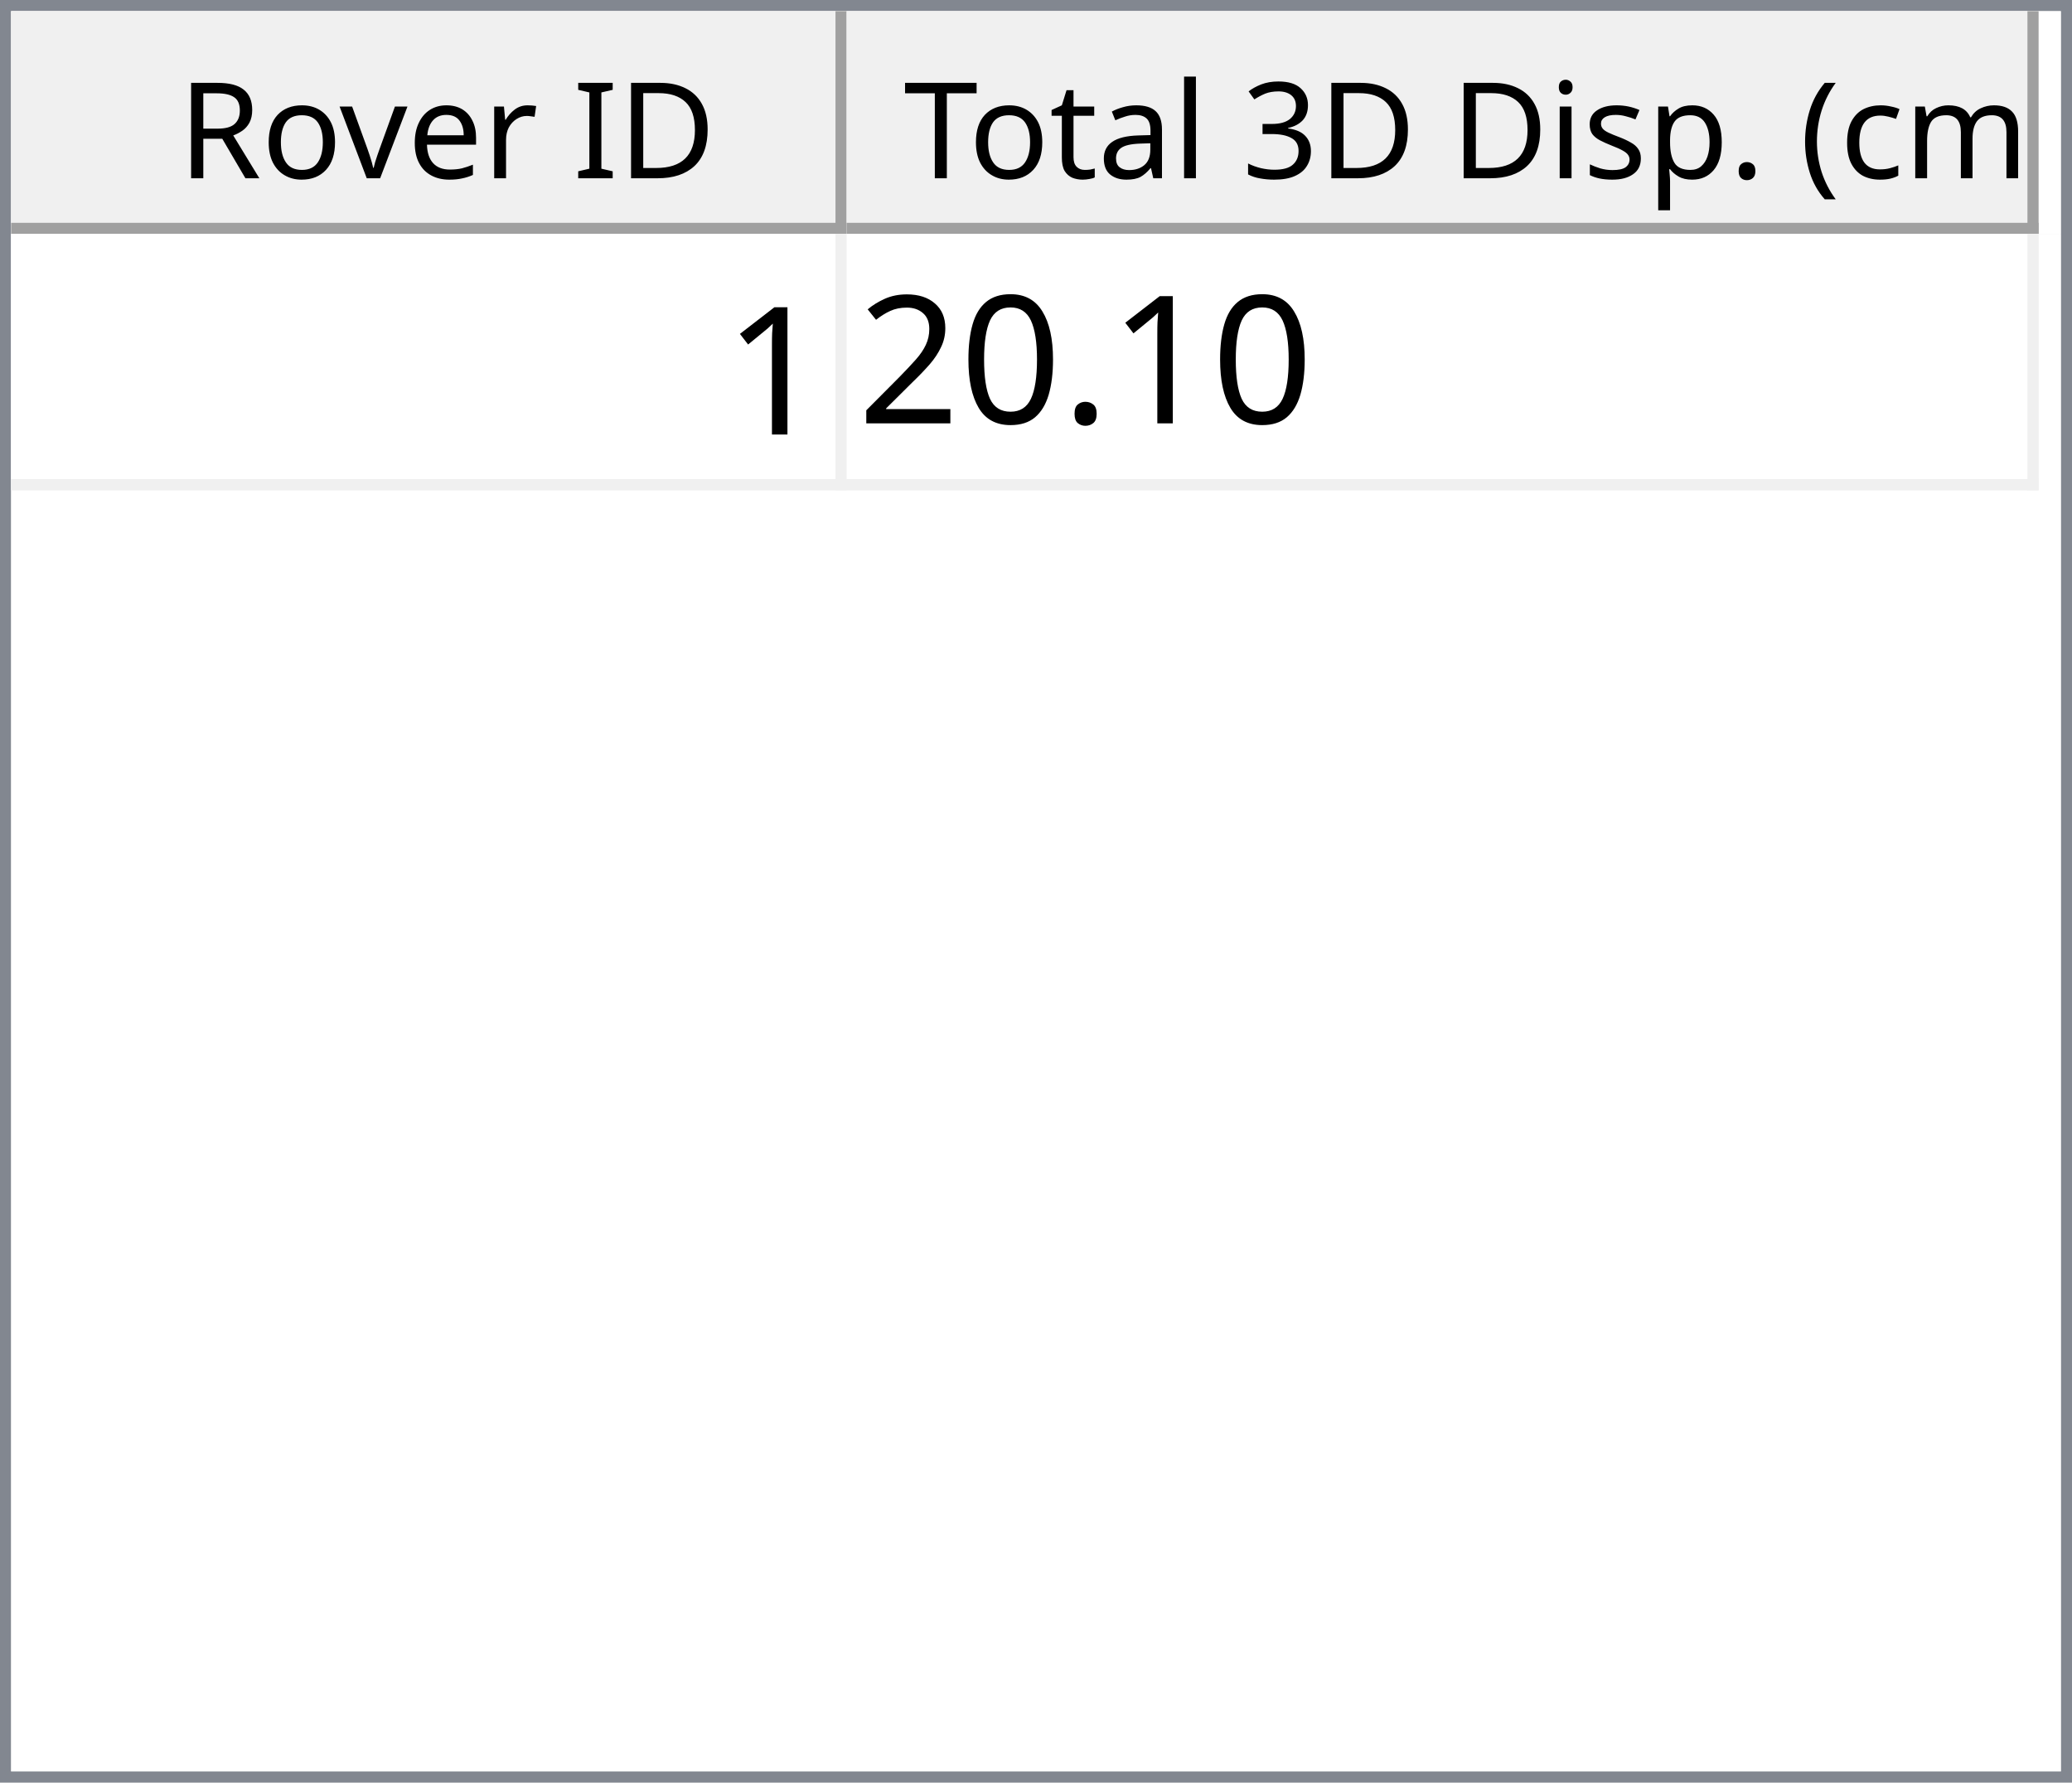
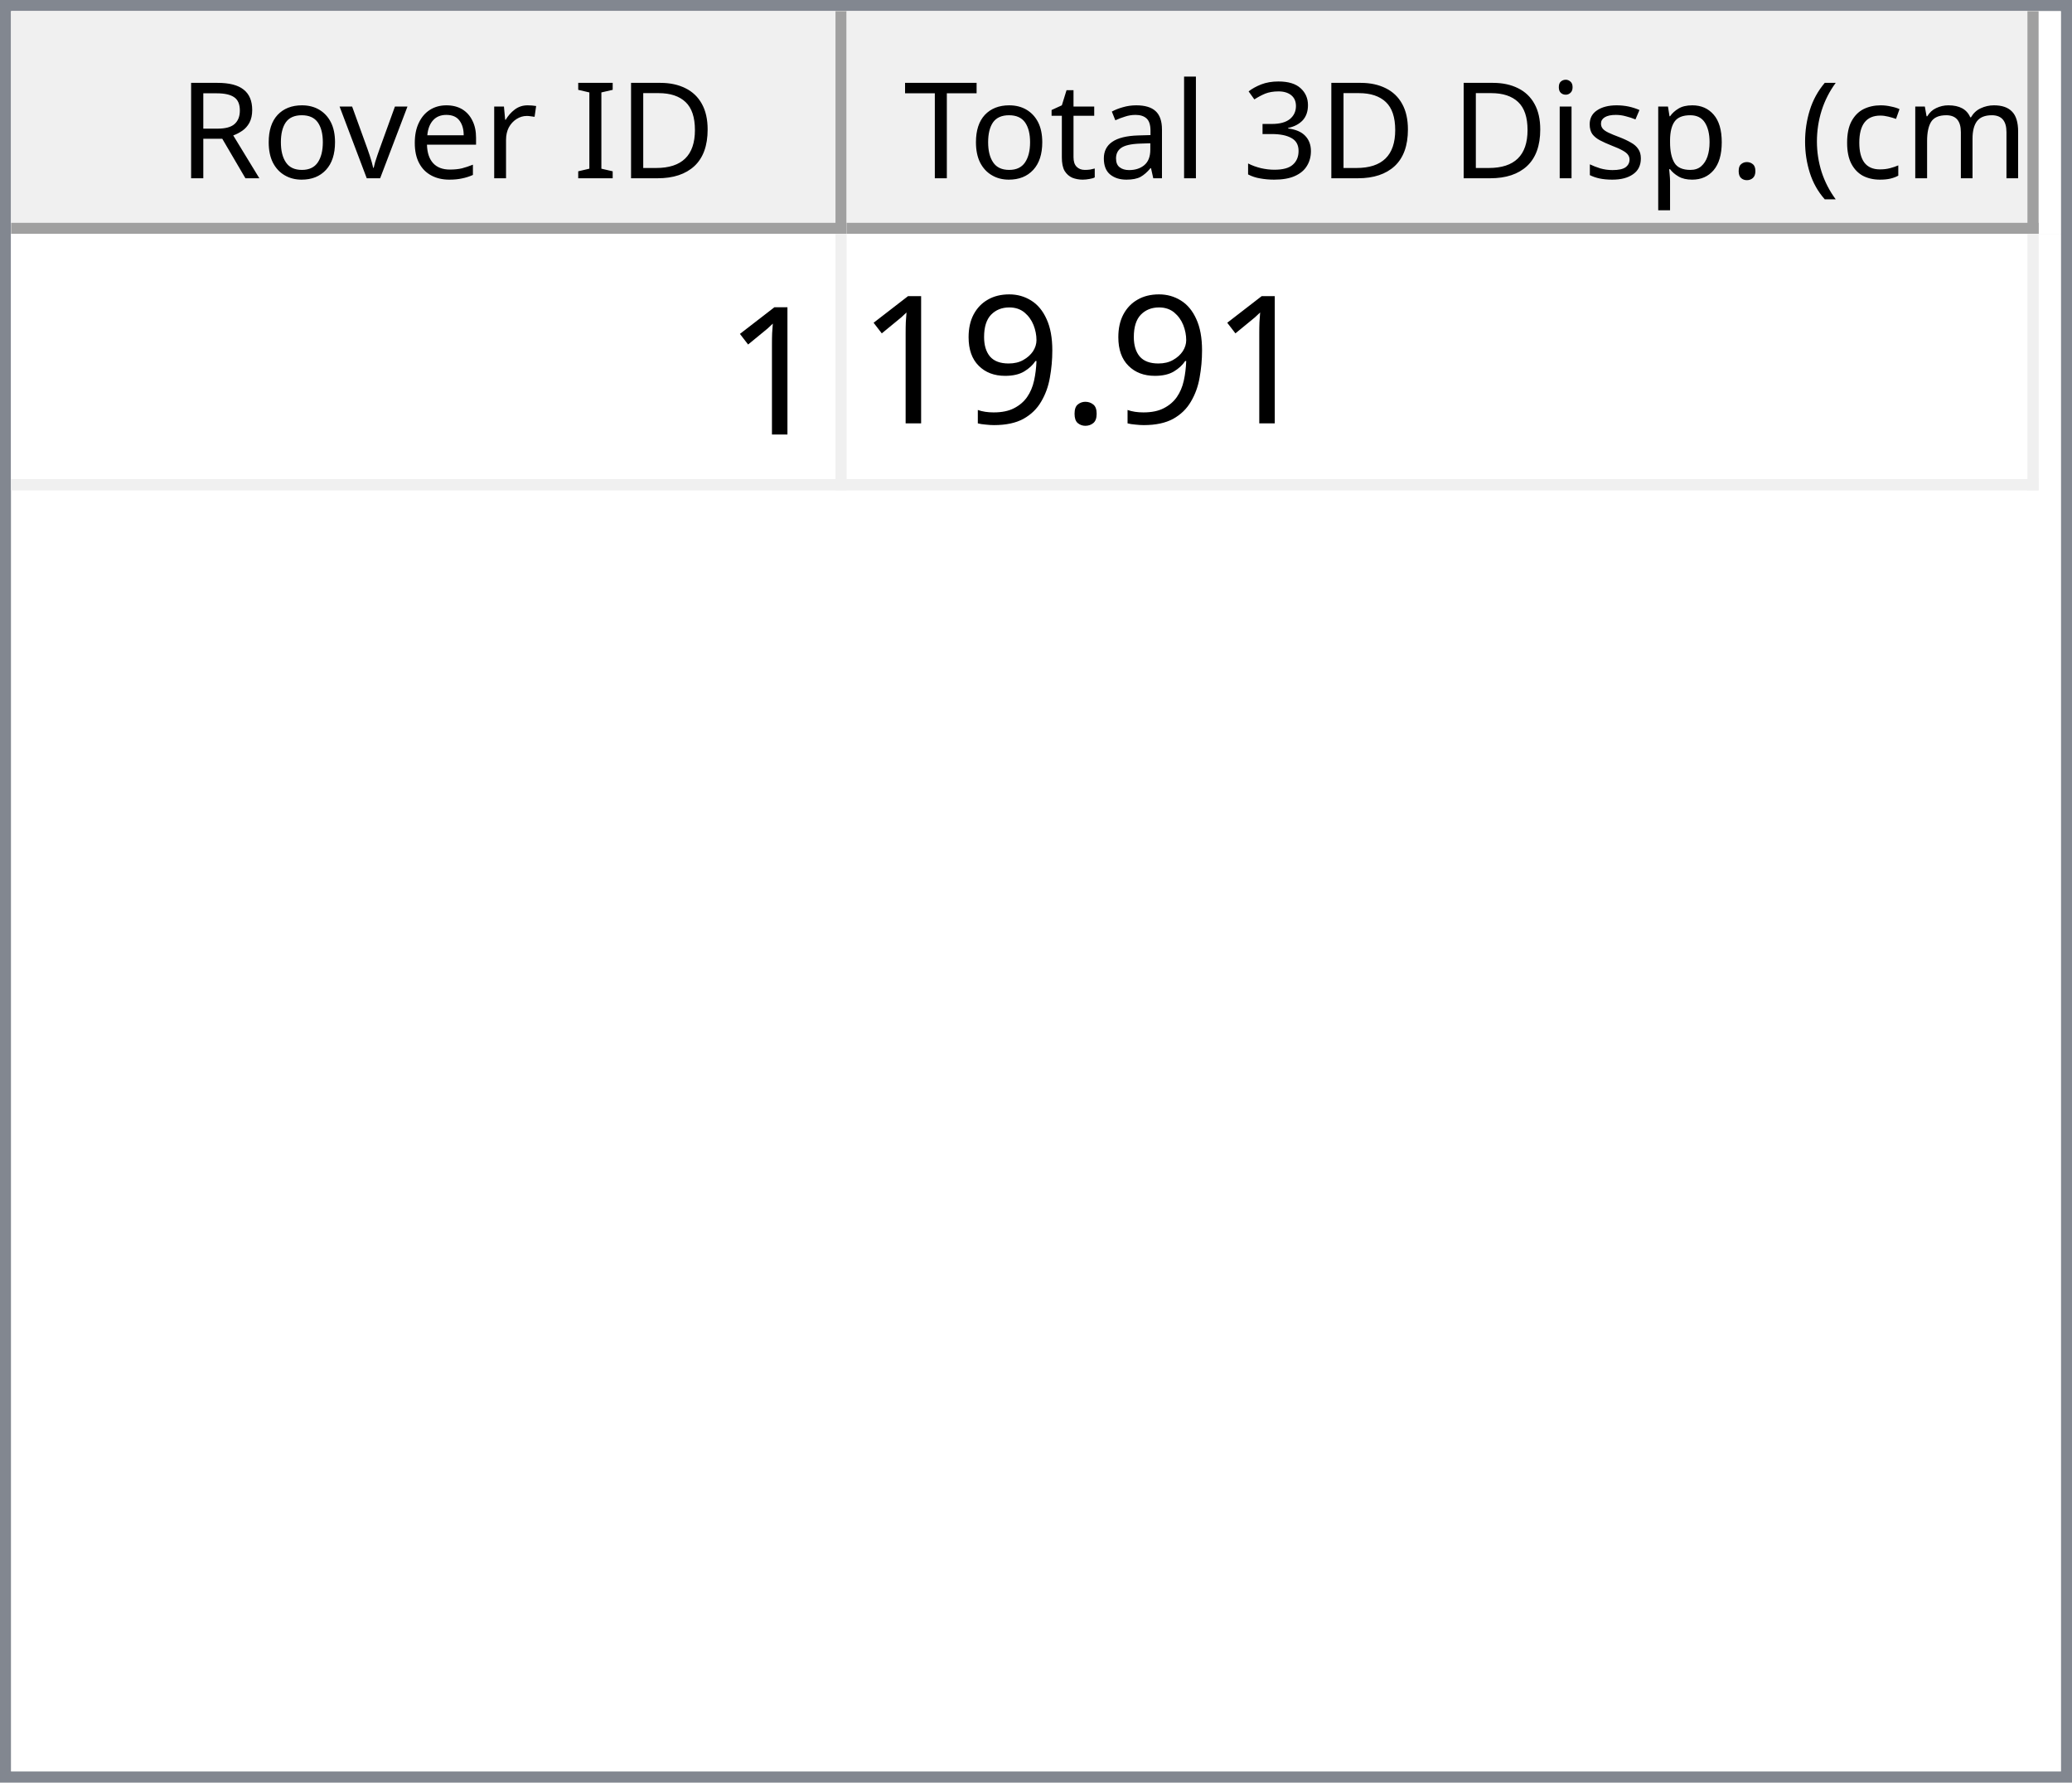
<svg xmlns="http://www.w3.org/2000/svg" style="fill-opacity:1; color-rendering:auto; color-interpolation:auto; text-rendering:auto; stroke:black; stroke-linecap:square; stroke-miterlimit:10; shape-rendering:auto; stroke-opacity:1; fill:black; stroke-dasharray:none; font-weight:normal; stroke-width:1; font-family:'Dialog'; font-style:normal; stroke-linejoin:miter; font-size:12px; stroke-dashoffset:0; image-rendering:auto;" width="186" height="160">
  <defs id="genericDefs" />
  <g>
    <defs id="defs1">
      <clipPath clipPathUnits="userSpaceOnUse" id="clipPath1">
        <path d="M0 0 L186 0 L186 160 L0 160 L0 0 Z" />
      </clipPath>
      <clipPath clipPathUnits="userSpaceOnUse" id="clipPath2">
        <path d="M0 0 L0 160 L186 160 L186 0 Z" />
      </clipPath>
      <clipPath clipPathUnits="userSpaceOnUse" id="clipPath3">
        <path d="M0 0 L0 20 L184 20 L184 0 Z" />
      </clipPath>
      <clipPath clipPathUnits="userSpaceOnUse" id="clipPath4">
        <path d="M0 0 L0 20 L75 20 L75 0 Z" />
      </clipPath>
      <clipPath clipPathUnits="userSpaceOnUse" id="clipPath5">
        <path d="M1 1 L1 19 L74 19 L74 1 Z" />
      </clipPath>
      <clipPath clipPathUnits="userSpaceOnUse" id="clipPath6">
        <path d="M0 0 L0 18 L73 18 L73 0 Z" />
      </clipPath>
      <clipPath clipPathUnits="userSpaceOnUse" id="clipPath7">
        <path d="M-0.5 -0.5 L-0.5 19.5 L74.5 19.5 L74.5 -0.5 Z" />
      </clipPath>
      <clipPath clipPathUnits="userSpaceOnUse" id="clipPath8">
        <path d="M0 0 L0 20 L107 20 L107 0 Z" />
      </clipPath>
      <clipPath clipPathUnits="userSpaceOnUse" id="clipPath9">
        <path d="M1 1 L1 19 L106 19 L106 1 Z" />
      </clipPath>
      <clipPath clipPathUnits="userSpaceOnUse" id="clipPath10">
        <path d="M0 0 L0 18 L105 18 L105 0 Z" />
      </clipPath>
      <clipPath clipPathUnits="userSpaceOnUse" id="clipPath11">
        <path d="M-0.5 -0.5 L-0.5 19.5 L106.5 19.5 L106.5 -0.5 Z" />
      </clipPath>
      <clipPath clipPathUnits="userSpaceOnUse" id="clipPath12">
        <path d="M0 0 L0 138 L184 138 L184 0 Z" />
      </clipPath>
      <clipPath clipPathUnits="userSpaceOnUse" id="clipPath13">
        <path d="M0 0 L0 23 L182 23 L182 0 Z" />
      </clipPath>
      <clipPath clipPathUnits="userSpaceOnUse" id="clipPath14">
        <path d="M-0.5 -0.5 L-0.5 22.5 L181.5 22.5 L181.5 -0.5 Z" />
      </clipPath>
      <clipPath clipPathUnits="userSpaceOnUse" id="clipPath15">
        <path d="M0 0 L0 22 L74 22 L74 0 Z" />
      </clipPath>
      <clipPath clipPathUnits="userSpaceOnUse" id="clipPath16">
        <path d="M0 0 L0 22 L106 22 L106 0 Z" />
      </clipPath>
      <font horiz-adv-x="64.551" id="font1">
        <font-face ascent="107.91" descent="25.098" units-per-em="100" style="font-style:normal; font-family:Segoe UI; font-weight:normal;" />
        <missing-glyph horiz-adv-x="64.551" d="M8.109 0 L8.109 68.266 L56.453 68.266 L56.453 0 L8.109 0 ZM15.328 7.234 L49.219 7.234 L49.219 61.031 L15.328 61.031 L15.328 7.234 Z" />
        <glyph unicode="D" horiz-adv-x="70.117" d="M9.188 0 L9.188 70.016 L28.516 70.016 Q65.531 70.016 65.531 35.891 Q65.531 19.672 55.25 9.836 Q44.969 0 27.734 0 L9.188 0 ZM17.391 62.594 L17.391 7.422 L27.828 7.422 Q41.609 7.422 49.273 14.797 Q56.938 22.172 56.938 35.688 Q56.938 62.594 28.328 62.594 L17.391 62.594 Z" />
        <glyph unicode="I" horiz-adv-x="26.611" d="M17.391 0 L9.188 0 L9.188 70.016 L17.391 70.016 L17.391 0 Z" />
        <glyph unicode=" " horiz-adv-x="27.393" d="" />
        <glyph unicode="r" horiz-adv-x="34.766" d="M34.188 41.891 Q32.078 43.5 28.125 43.5 Q23 43.5 19.555 38.672 Q16.109 33.844 16.109 25.484 L16.109 0 L8.109 0 L8.109 50 L16.109 50 L16.109 39.703 L16.312 39.703 Q18.016 44.969 21.531 47.922 Q25.047 50.875 29.391 50.875 Q32.516 50.875 34.188 50.203 L34.188 41.891 Z" />
        <glyph unicode="e" horiz-adv-x="52.295" d="M48.297 23 L12.984 23 Q13.188 14.656 17.484 10.109 Q21.781 5.562 29.297 5.562 Q37.75 5.562 44.828 11.141 L44.828 3.609 Q38.234 -1.172 27.391 -1.172 Q16.797 -1.172 10.742 5.641 Q4.688 12.453 4.688 24.812 Q4.688 36.469 11.305 43.82 Q17.922 51.172 27.734 51.172 Q37.547 51.172 42.922 44.828 Q48.297 38.484 48.297 27.203 L48.297 23 ZM40.094 29.781 Q40.047 36.719 36.75 40.578 Q33.453 44.438 27.594 44.438 Q21.922 44.438 17.969 40.383 Q14.016 36.328 13.094 29.781 L40.094 29.781 Z" />
        <glyph unicode="v" horiz-adv-x="47.9" d="M47.406 50 L27.484 0 L19.625 0 L0.688 50 L9.469 50 L22.172 13.672 Q23.578 9.672 23.922 6.688 L24.125 6.688 Q24.609 10.453 25.688 13.484 L38.969 50 L47.406 50 Z" />
        <glyph unicode="o" horiz-adv-x="58.594" d="M29 -1.172 Q17.922 -1.172 11.305 5.836 Q4.688 12.844 4.688 24.422 Q4.688 37.016 11.57 44.094 Q18.453 51.172 30.172 51.172 Q41.359 51.172 47.633 44.289 Q53.906 37.406 53.906 25.203 Q53.906 13.234 47.141 6.031 Q40.375 -1.172 29 -1.172 ZM29.594 44.438 Q21.875 44.438 17.383 39.188 Q12.891 33.938 12.891 24.703 Q12.891 15.828 17.43 10.695 Q21.969 5.562 29.594 5.562 Q37.359 5.562 41.531 10.594 Q45.703 15.625 45.703 24.906 Q45.703 34.281 41.531 39.359 Q37.359 44.438 29.594 44.438 Z" />
        <glyph unicode="R" horiz-adv-x="59.814" d="M59.375 0 L49.609 0 L37.891 19.625 Q36.281 22.359 34.766 24.289 Q33.25 26.219 31.664 27.438 Q30.078 28.656 28.25 29.219 Q26.422 29.781 24.125 29.781 L17.391 29.781 L17.391 0 L9.188 0 L9.188 70.016 L30.078 70.016 Q34.672 70.016 38.555 68.867 Q42.438 67.719 45.289 65.375 Q48.141 63.031 49.758 59.547 Q51.375 56.062 51.375 51.375 Q51.375 47.703 50.273 44.656 Q49.172 41.609 47.148 39.211 Q45.125 36.812 42.266 35.133 Q39.406 33.453 35.844 32.516 L35.844 32.328 Q37.594 31.547 38.891 30.547 Q40.188 29.547 41.359 28.18 Q42.531 26.812 43.68 25.078 Q44.828 23.344 46.234 21.047 L59.375 0 ZM17.391 62.594 L17.391 37.203 L28.516 37.203 Q31.594 37.203 34.203 38.133 Q36.812 39.062 38.719 40.797 Q40.625 42.531 41.703 45.047 Q42.781 47.562 42.781 50.688 Q42.781 56.297 39.141 59.445 Q35.5 62.594 28.609 62.594 L17.391 62.594 Z" />
        <glyph unicode=")" horiz-adv-x="30.176" d="M8.297 -15.922 L1.172 -15.922 Q16.406 2.344 16.406 26.812 Q16.406 51.469 1.078 70.016 L8.297 70.016 Q23.531 52.156 23.531 26.703 Q23.531 1.375 8.297 -15.922 Z" />
        <glyph unicode="m" horiz-adv-x="86.133" d="M79.109 0 L71.094 0 L71.094 28.719 Q71.094 37.016 68.531 40.727 Q65.969 44.438 59.906 44.438 Q54.781 44.438 51.195 39.75 Q47.609 35.062 47.609 28.516 L47.609 0 L39.594 0 L39.594 29.688 Q39.594 44.438 28.219 44.438 Q22.953 44.438 19.531 40.016 Q16.109 35.594 16.109 28.516 L16.109 0 L8.109 0 L8.109 50 L16.109 50 L16.109 42.094 L16.312 42.094 Q21.625 51.172 31.844 51.172 Q36.969 51.172 40.773 48.312 Q44.578 45.453 46 40.828 Q51.562 51.172 62.594 51.172 Q79.109 51.172 79.109 30.812 L79.109 0 Z" />
        <glyph unicode="c" horiz-adv-x="46.191" d="M42.188 2.297 Q36.422 -1.172 28.516 -1.172 Q17.828 -1.172 11.258 5.789 Q4.688 12.75 4.688 23.828 Q4.688 36.188 11.766 43.68 Q18.844 51.172 30.672 51.172 Q37.25 51.172 42.281 48.734 L42.281 40.531 Q36.719 44.438 30.375 44.438 Q22.703 44.438 17.797 38.945 Q12.891 33.453 12.891 24.516 Q12.891 15.719 17.508 10.641 Q22.125 5.562 29.891 5.562 Q36.422 5.562 42.188 9.906 L42.188 2.297 Z" />
        <glyph unicode="(" horiz-adv-x="30.176" d="M29.109 -15.922 L21.969 -15.922 Q6.844 1.375 6.844 26.703 Q6.844 52.156 21.969 70.016 L29.203 70.016 Q13.875 51.469 13.875 26.812 Q13.875 2.344 29.109 -15.922 Z" />
        <glyph unicode="." horiz-adv-x="21.68" d="M10.891 -1.078 Q8.641 -1.078 7.055 0.539 Q5.469 2.156 5.469 4.391 Q5.469 6.641 7.055 8.273 Q8.641 9.906 10.891 9.906 Q13.188 9.906 14.797 8.273 Q16.406 6.641 16.406 4.391 Q16.406 2.156 14.797 0.539 Q13.188 -1.078 10.891 -1.078 Z" />
        <glyph unicode="p" horiz-adv-x="58.789" d="M16.312 7.234 L16.109 7.234 L16.109 -23 L8.109 -23 L8.109 50 L16.109 50 L16.109 41.219 L16.312 41.219 Q22.219 51.172 33.594 51.172 Q43.266 51.172 48.688 44.461 Q54.109 37.75 54.109 26.469 Q54.109 13.922 48 6.375 Q41.891 -1.172 31.297 -1.172 Q21.578 -1.172 16.312 7.234 ZM16.109 27.391 L16.109 20.406 Q16.109 14.203 20.141 9.883 Q24.172 5.562 30.375 5.562 Q37.641 5.562 41.773 11.133 Q45.906 16.703 45.906 26.609 Q45.906 34.969 42.047 39.703 Q38.188 44.438 31.594 44.438 Q24.609 44.438 20.359 39.578 Q16.109 34.719 16.109 27.391 Z" />
        <glyph unicode="s" horiz-adv-x="42.432" d="M5.078 1.812 L5.078 10.406 Q11.625 5.562 19.484 5.562 Q30.031 5.562 30.031 12.594 Q30.031 14.594 29.125 15.992 Q28.219 17.391 26.68 18.461 Q25.141 19.531 23.07 20.383 Q21 21.234 18.609 22.172 Q15.281 23.484 12.766 24.828 Q10.25 26.172 8.57 27.859 Q6.891 29.547 6.031 31.695 Q5.172 33.844 5.172 36.719 Q5.172 40.234 6.789 42.945 Q8.406 45.656 11.086 47.484 Q13.766 49.312 17.211 50.242 Q20.656 51.172 24.312 51.172 Q30.812 51.172 35.938 48.922 L35.938 40.828 Q30.422 44.438 23.25 44.438 Q21 44.438 19.195 43.922 Q17.391 43.406 16.094 42.477 Q14.797 41.547 14.086 40.258 Q13.375 38.969 13.375 37.406 Q13.375 35.453 14.086 34.133 Q14.797 32.812 16.164 31.789 Q17.531 30.766 19.484 29.938 Q21.438 29.109 23.922 28.125 Q27.25 26.859 29.883 25.516 Q32.516 24.172 34.375 22.484 Q36.234 20.797 37.234 18.602 Q38.234 16.406 38.234 13.375 Q38.234 9.672 36.602 6.938 Q34.969 4.203 32.234 2.398 Q29.5 0.594 25.93 -0.289 Q22.359 -1.172 18.453 -1.172 Q10.75 -1.172 5.078 1.812 Z" />
        <glyph unicode="i" horiz-adv-x="24.219" d="M12.203 62.703 Q10.062 62.703 8.547 64.164 Q7.031 65.625 7.031 67.875 Q7.031 70.125 8.547 71.609 Q10.062 73.094 12.203 73.094 Q14.406 73.094 15.945 71.609 Q17.484 70.125 17.484 67.875 Q17.484 65.719 15.945 64.211 Q14.406 62.703 12.203 62.703 ZM16.109 0 L8.109 0 L8.109 50 L16.109 50 L16.109 0 Z" />
        <glyph unicode="3" horiz-adv-x="53.906" d="M46.531 19.828 Q46.531 15.094 44.75 11.211 Q42.969 7.328 39.719 4.57 Q36.469 1.812 31.93 0.297 Q27.391 -1.219 21.922 -1.219 Q11.922 -1.219 6 2.594 L6 11.188 Q13.094 5.609 22.219 5.609 Q25.875 5.609 28.828 6.539 Q31.781 7.469 33.906 9.227 Q36.031 10.984 37.18 13.477 Q38.328 15.969 38.328 19.094 Q38.328 32.812 18.797 32.812 L12.984 32.812 L12.984 39.594 L18.5 39.594 Q35.797 39.594 35.797 52.484 Q35.797 64.406 22.609 64.406 Q15.188 64.406 8.688 59.422 L8.688 67.188 Q15.375 71.188 24.609 71.188 Q29 71.188 32.57 69.969 Q36.141 68.75 38.68 66.555 Q41.219 64.359 42.609 61.281 Q44 58.203 44 54.5 Q44 40.672 30.031 36.719 L30.031 36.531 Q33.594 36.141 36.625 34.797 Q39.656 33.453 41.852 31.305 Q44.047 29.156 45.289 26.25 Q46.531 23.344 46.531 19.828 Z" />
        <glyph unicode="l" horiz-adv-x="24.219" d="M16.109 0 L8.109 0 L8.109 74.031 L16.109 74.031 L16.109 0 Z" />
        <glyph unicode="a" horiz-adv-x="50.879" d="M43.891 0 L35.891 0 L35.891 7.812 L35.688 7.812 Q30.469 -1.172 20.312 -1.172 Q12.844 -1.172 8.617 2.781 Q4.391 6.734 4.391 13.281 Q4.391 27.297 20.906 29.594 L35.891 31.688 Q35.891 44.438 25.594 44.438 Q16.547 44.438 9.281 38.281 L9.281 46.484 Q16.656 51.172 26.266 51.172 Q43.891 51.172 43.891 32.516 L43.891 0 ZM35.891 25.297 L23.828 23.641 Q18.266 22.859 15.43 20.875 Q12.594 18.891 12.594 13.875 Q12.594 10.203 15.211 7.883 Q17.828 5.562 22.172 5.562 Q28.125 5.562 32.008 9.742 Q35.891 13.922 35.891 20.312 L35.891 25.297 Z" />
        <glyph unicode="t" horiz-adv-x="33.887" d="M31.297 0.484 Q28.469 -1.078 23.828 -1.078 Q10.688 -1.078 10.688 13.578 L10.688 43.172 L2.094 43.172 L2.094 50 L10.688 50 L10.688 62.203 L18.703 64.797 L18.703 50 L31.297 50 L31.297 43.172 L18.703 43.172 L18.703 14.984 Q18.703 9.969 20.414 7.82 Q22.125 5.672 26.078 5.672 Q29.109 5.672 31.297 7.328 L31.297 0.484 Z" />
        <glyph unicode="T" horiz-adv-x="52.393" d="M50.594 62.594 L30.375 62.594 L30.375 0 L22.172 0 L22.172 62.594 L2 62.594 L2 70.016 L50.594 70.016 L50.594 62.594 Z" />
      </font>
      <font horiz-adv-x="75.0" id="font2">
        <font-face ascent="100.537" descent="21.973" units-per-em="100" style="font-style:normal; font-family:sans-serif; font-weight:normal;" />
        <missing-glyph horiz-adv-x="75.0" d="M12.5 0 L12.5 62.5 L62.5 62.5 L62.5 0 L12.5 0 ZM14.062 1.562 L60.938 1.562 L60.938 60.938 L14.062 60.938 L14.062 1.562 Z" />
        <glyph unicode="1" horiz-adv-x="55.615" d="M37.25 0 L28.469 0 L28.469 56 Q25.297 52.984 20.141 49.953 Q14.984 46.922 10.891 45.406 L10.891 53.906 Q18.266 57.375 23.781 62.305 Q29.297 67.234 31.594 71.875 L37.25 71.875 L37.25 0 Z" />
        <glyph unicode="." horiz-adv-x="27.783" d="M9.078 0 L9.078 10.016 L19.094 10.016 L19.094 0 L9.078 0 Z" />
-         <glyph unicode="0" horiz-adv-x="55.615" d="M4.156 35.297 Q4.156 48 6.766 55.742 Q9.375 63.484 14.523 67.68 Q19.672 71.875 27.484 71.875 Q33.25 71.875 37.594 69.555 Q41.938 67.234 44.773 62.867 Q47.609 58.5 49.219 52.227 Q50.828 45.953 50.828 35.297 Q50.828 22.703 48.242 14.969 Q45.656 7.234 40.508 3.008 Q35.359 -1.219 27.484 -1.219 Q17.141 -1.219 11.234 6.203 Q4.156 15.141 4.156 35.297 ZM13.188 35.297 Q13.188 17.672 17.312 11.836 Q21.438 6 27.484 6 Q33.547 6 37.672 11.859 Q41.797 17.719 41.797 35.297 Q41.797 52.984 37.672 58.789 Q33.547 64.594 27.391 64.594 Q21.344 64.594 17.719 59.469 Q13.188 52.938 13.188 35.297 Z" />
-         <glyph unicode="2" horiz-adv-x="55.615" d="M50.344 8.453 L50.344 0 L3.031 0 Q2.938 3.172 4.047 6.109 Q5.859 10.938 9.836 15.625 Q13.812 20.312 21.344 26.469 Q33.016 36.031 37.117 41.625 Q41.219 47.219 41.219 52.203 Q41.219 57.422 37.477 61.008 Q33.734 64.594 27.734 64.594 Q21.391 64.594 17.578 60.789 Q13.766 56.984 13.719 50.25 L4.688 51.172 Q5.609 61.281 11.664 66.578 Q17.719 71.875 27.938 71.875 Q38.234 71.875 44.242 66.164 Q50.25 60.453 50.25 52 Q50.25 47.703 48.492 43.555 Q46.734 39.406 42.656 34.812 Q38.578 30.219 29.109 22.219 Q21.188 15.578 18.945 13.211 Q16.703 10.844 15.234 8.453 L50.344 8.453 Z" />
+         <glyph unicode="9" horiz-adv-x="55.615" d="M5.469 16.547 L13.922 17.328 Q14.984 11.375 18.016 8.688 Q21.047 6 25.781 6 Q29.828 6 32.883 7.859 Q35.938 9.719 37.891 12.82 Q39.844 15.922 41.164 21.195 Q42.484 26.469 42.484 31.938 Q42.484 32.516 42.438 33.688 Q39.797 29.5 35.234 26.883 Q30.672 24.266 25.344 24.266 Q16.453 24.266 10.305 30.711 Q4.156 37.156 4.156 47.703 Q4.156 58.594 10.578 65.234 Q17 71.875 26.656 71.875 Q33.641 71.875 39.43 68.117 Q45.219 64.359 48.219 57.398 Q51.219 50.438 51.219 37.25 Q51.219 23.531 48.242 15.406 Q45.266 7.281 39.383 3.031 Q33.5 -1.219 25.594 -1.219 Q17.188 -1.219 11.867 3.445 Q6.547 8.109 5.469 16.547 ZM41.453 48.141 Q41.453 55.719 37.43 60.156 Q33.406 64.594 27.734 64.594 Q21.875 64.594 17.531 59.812 Q13.188 55.031 13.188 47.406 Q13.188 40.578 17.312 36.305 Q21.438 32.031 27.484 32.031 Q33.594 32.031 37.523 36.305 Q41.453 40.578 41.453 48.141 Z" />
      </font>
    </defs>
    <g style="fill:white; stroke:white;">
      <rect x="0" y="0" width="186" style="clip-path:url(#clipPath1); stroke:none;" height="160" />
    </g>
    <g style="fill:white; text-rendering:optimizeSpeed; color-rendering:optimizeSpeed; image-rendering:optimizeSpeed; shape-rendering:crispEdges; stroke:white; color-interpolation:sRGB;">
      <rect x="0" width="186" height="160" y="0" style="stroke:none;" />
      <path style="stroke:none;" d="M0 160 L186 160 L186 0 L0 0 Z" />
    </g>
    <g style="fill:rgb(240,240,240); font-family:'Segoe UI'; stroke:rgb(240,240,240);">
      <rect x="0" y="0" width="186" style="clip-path:url(#clipPath2); stroke:none;" height="160" />
    </g>
    <g style="fill:rgb(130,135,144); font-family:'Segoe UI'; stroke:rgb(130,135,144);">
      <path d="M0 0 L186 0 L186 160 L0 160 L0 0 ZM1 1 L185 1 L185 159 L1 159 L1 1 Z" style="fill-rule:evenodd; clip-path:url(#clipPath2); stroke:none;" />
    </g>
    <g style="fill:white; font-family:'Segoe UI'; stroke:white;" transform="translate(1,1)">
      <rect x="0" y="0" width="184" style="clip-path:url(#clipPath3); stroke:none;" height="20" />
    </g>
    <g style="fill:rgb(240,240,240); font-family:'Segoe UI'; stroke:rgb(240,240,240);" transform="translate(1,1)">
      <rect x="0" y="0" width="75" style="clip-path:url(#clipPath4); stroke:none;" height="20" />
    </g>
    <g style="font-family:'Segoe UI';" transform="translate(2,2)">
      <text x="14" xml:space="preserve" y="14" style="clip-path:url(#clipPath6); stroke:none;">Rover ID</text>
    </g>
    <g style="fill:rgb(160,160,160); font-family:'Segoe UI'; stroke:rgb(160,160,160); stroke-linejoin:bevel;" transform="translate(1.5,1.5)">
      <line x1="74" x2="74" y1="0" style="fill:none; clip-path:url(#clipPath7);" y2="19" />
    </g>
    <g style="fill:rgb(160,160,160); font-family:'Segoe UI'; stroke:rgb(160,160,160); stroke-linejoin:bevel;" transform="matrix(1,0,0,1,1,1) translate(0.5,0.5)">
      <line x1="0" x2="74" y1="19" style="fill:none; clip-path:url(#clipPath7);" y2="19" />
    </g>
    <g style="fill:rgb(240,240,240); font-family:'Segoe UI'; stroke:rgb(240,240,240);" transform="translate(76,1)">
      <rect x="0" y="0" width="107" style="clip-path:url(#clipPath8); stroke:none;" height="20" />
    </g>
    <g style="font-family:'Segoe UI';" transform="translate(77,2)">
      <text x="1" xml:space="preserve" y="14" style="clip-path:url(#clipPath10); stroke:none;"> Total 3D Disp. (cm)</text>
    </g>
    <g style="fill:rgb(160,160,160); font-family:'Segoe UI'; stroke:rgb(160,160,160); stroke-linejoin:bevel;" transform="translate(76.5,1.5)">
      <line x1="106" x2="106" y1="0" style="fill:none; clip-path:url(#clipPath11);" y2="19" />
    </g>
    <g style="fill:rgb(160,160,160); font-family:'Segoe UI'; stroke:rgb(160,160,160); stroke-linejoin:bevel;" transform="matrix(1,0,0,1,76,1) translate(0.5,0.5)">
      <line x1="0" x2="106" y1="19" style="fill:none; clip-path:url(#clipPath11);" y2="19" />
    </g>
    <g style="fill:white; font-family:'Segoe UI'; stroke:white;" transform="translate(1,21)">
      <rect x="0" y="0" width="184" style="clip-path:url(#clipPath12); stroke:none;" height="138" />
    </g>
    <g style="fill:rgb(240,240,240); font-size:16px; font-family:sans-serif; stroke:rgb(240,240,240);" transform="translate(1,21)">
      <rect x="0" y="0" width="182" style="clip-path:url(#clipPath13); stroke:none;" height="23" />
      <line transform="translate(0.5,0.5)" x1="0" x2="181" y1="22" style="clip-path:url(#clipPath14); fill:none; stroke-linejoin:bevel;" y2="22" />
    </g>
    <g transform="matrix(1,0,0,1,1,21) translate(0.5,0.5)" style="fill:rgb(240,240,240); font-size:16px; font-family:sans-serif; stroke:rgb(240,240,240); stroke-linejoin:bevel;">
      <line x1="74" x2="74" y1="0" style="fill:none; clip-path:url(#clipPath14);" y2="22" />
    </g>
    <g transform="matrix(1,0,0,1,1,21) translate(0.5,0.5)" style="fill:rgb(240,240,240); font-size:16px; font-family:sans-serif; stroke:rgb(240,240,240); stroke-linejoin:bevel;">
      <line x1="181" x2="181" y1="0" style="fill:none; clip-path:url(#clipPath14);" y2="22" />
    </g>
    <g style="fill:white; font-size:16px; font-family:sans-serif; stroke:white;" transform="matrix(1,0,0,1,1,21)">
      <rect x="0" y="0" width="74" style="clip-path:url(#clipPath15); stroke:none;" height="22" />
      <text x="64" y="18" style="fill:black; clip-path:url(#clipPath15); stroke:none;" xml:space="preserve">1</text>
    </g>
    <g style="fill:white; font-size:16px; font-family:sans-serif; stroke:white;" transform="matrix(1,0,0,1,1,21) translate(75,0)">
      <rect x="0" y="0" width="106" style="clip-path:url(#clipPath16); stroke:none;" height="22" />
-       <text x="1" y="17" style="fill:black; clip-path:url(#clipPath16); stroke:none;" xml:space="preserve">20.10</text>
+       <text x="1" y="17" style="fill:black; clip-path:url(#clipPath16); stroke:none;" xml:space="preserve">19.91</text>
    </g>
  </g>
</svg>
